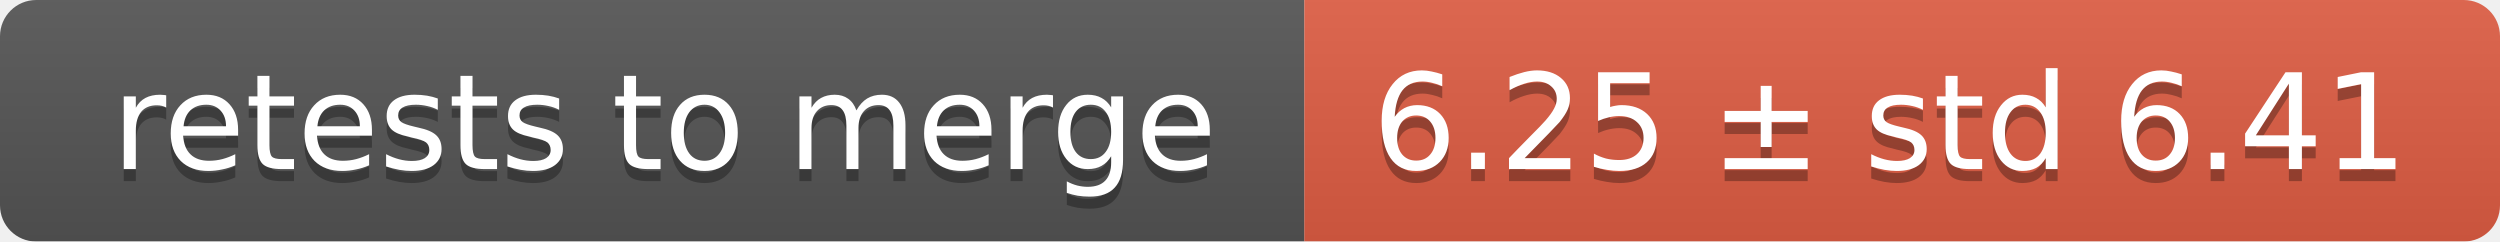
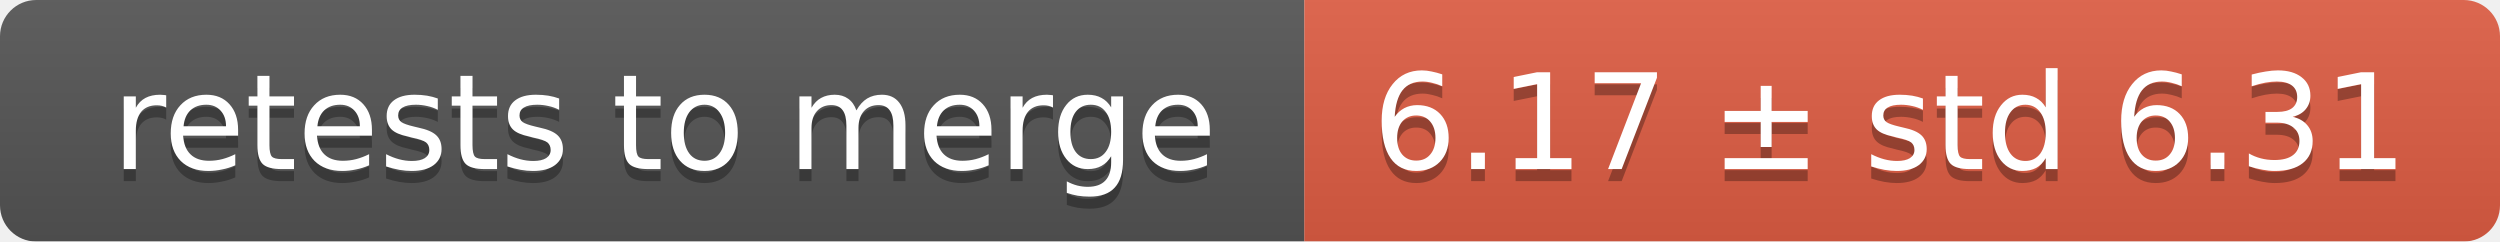
<svg xmlns="http://www.w3.org/2000/svg" width="207" height="20">
  <linearGradient id="smooth" x2="0" y2="100%">
    <stop offset="0" stop-color="#bbb" stop-opacity=".1" />
    <stop offset="1" stop-opacity=".1" />
  </linearGradient>
  <mask id="round">
    <rect width="207" height="20" rx="3" fill="#fff" />
  </mask>
  <g mask="url(#round)">
    <rect width="108" height="20" fill="#555" />
    <rect x="108" width="99" height="20" fill="#e05d44" />
    <rect width="207" height="20" fill="url(#smooth)" />
  </g>
  <g fill="#fff" text-anchor="middle" font-family="DejaVu Sans,Verdana,Geneva,sans-serif" font-size="11">
    <text x="55" y="15" fill="#010101" fill-opacity=".3">retests to merge</text>
    <text x="55" y="14">retests to merge</text>
-     <text x="156.5" y="15" fill="#010101" fill-opacity=".3">6.25 ± std 6.41</text>
-     <text x="156.5" y="14">6.25 ± std 6.41</text>
+     <text x="156.5" y="15" fill="#010101" fill-opacity=".3">6.17 ± std 6.31</text>
+     <text x="156.5" y="14">6.17 ± std 6.31</text>
  </g>
</svg>
